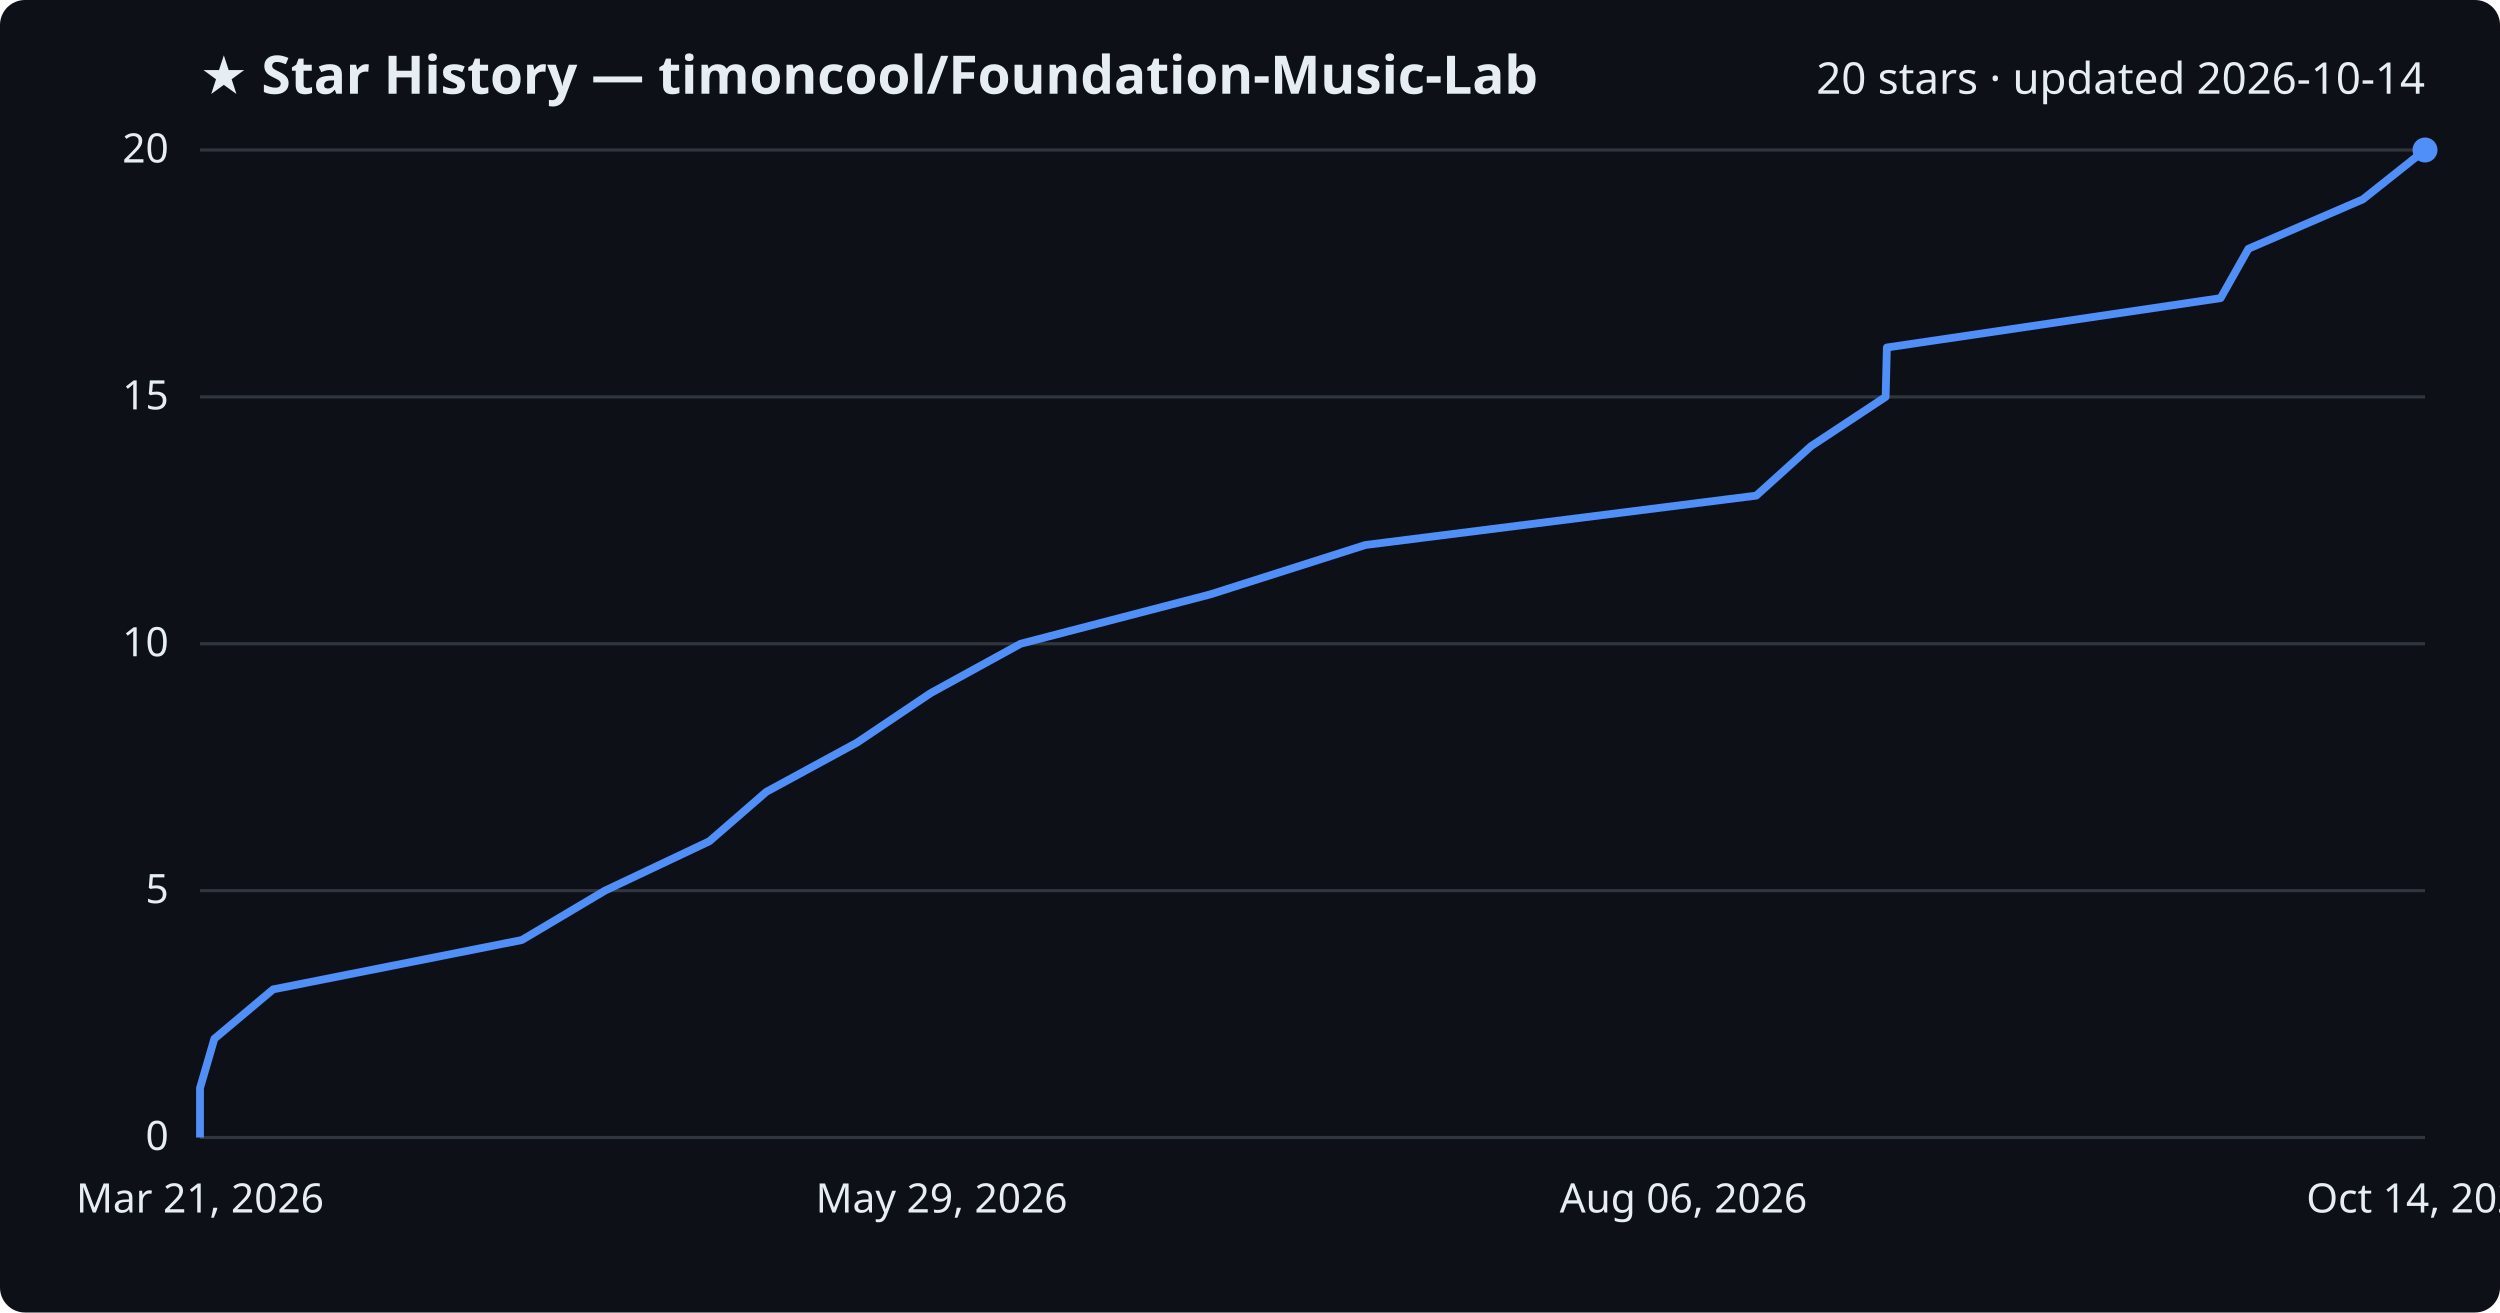
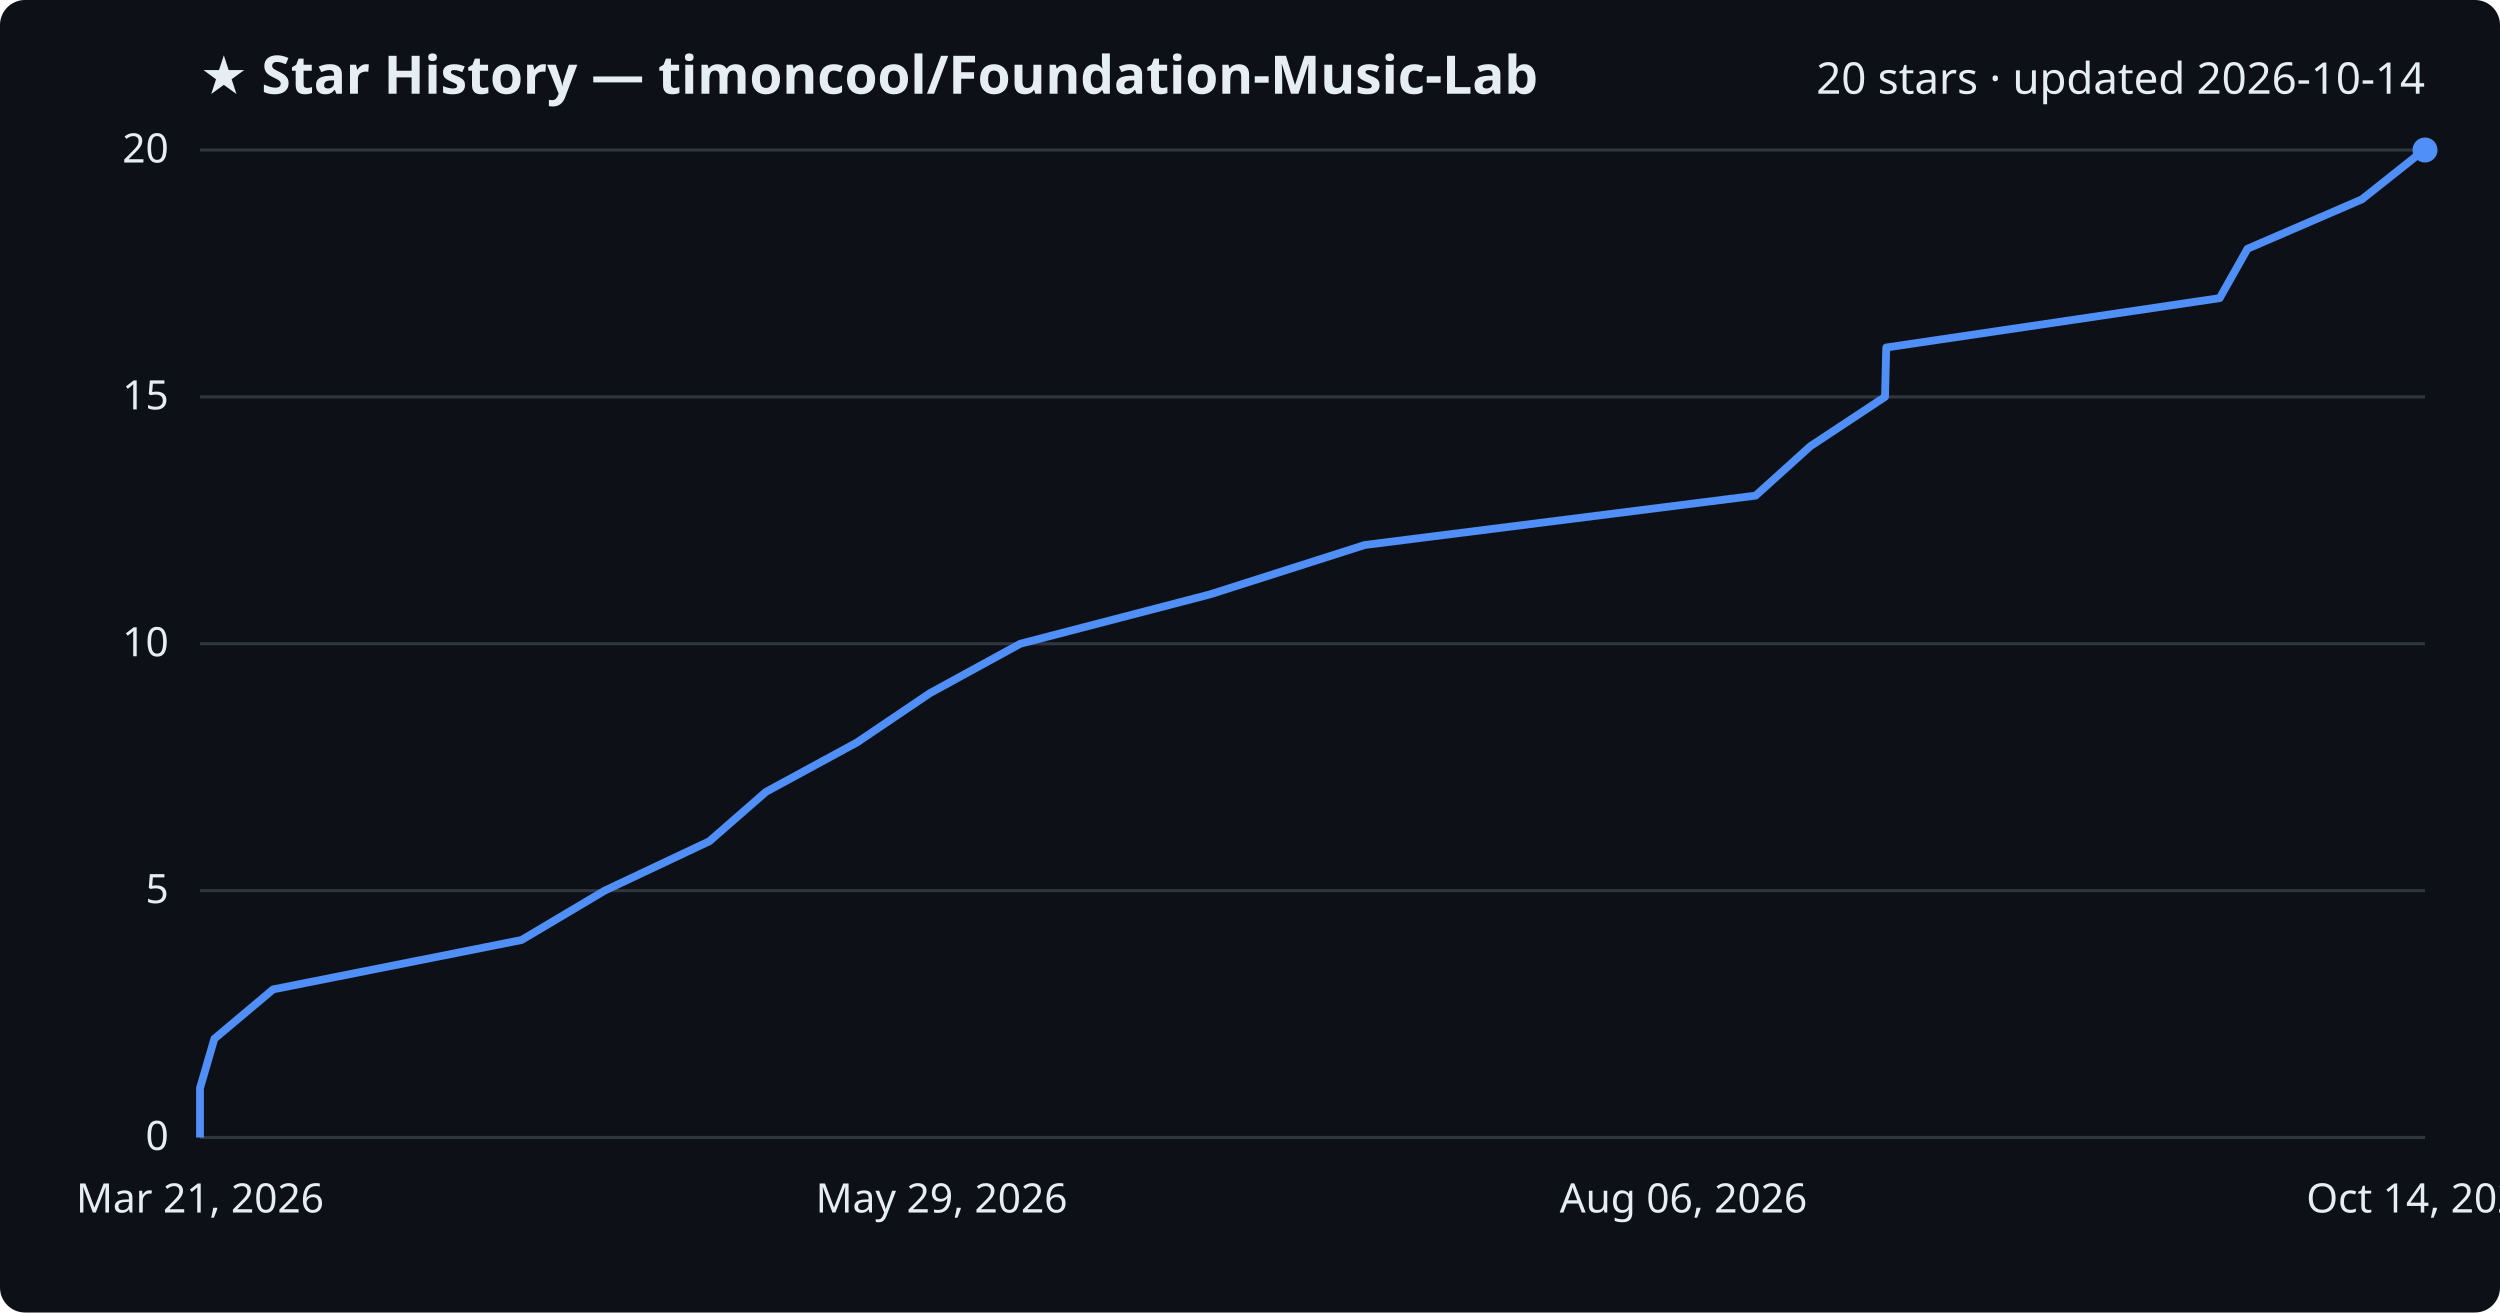
<svg xmlns="http://www.w3.org/2000/svg" viewBox="0 0 800 420" font-family="Segoe UI, sans-serif">
  <rect width="800" height="420" fill="#0d1117" rx="8" />
  <text x="64" y="30" fill="#e6edf3" font-size="17" font-weight="700">★ Star History — timoncool/Foundation-Music-Lab</text>
  <text x="776" y="30" fill="#e6edf3" font-size="14" text-anchor="end">20 stars · updated 2026-10-14</text>
  <line x1="64" y1="364.0" x2="776" y2="364.0" stroke="#30363d" stroke-width="1" />
  <text x="54" y="368.0" fill="#e6edf3" font-size="13" text-anchor="end">0</text>
  <line x1="64" y1="285.0" x2="776" y2="285.0" stroke="#30363d" stroke-width="1" />
  <text x="54" y="289.0" fill="#e6edf3" font-size="13" text-anchor="end">5</text>
  <line x1="64" y1="206.0" x2="776" y2="206.0" stroke="#30363d" stroke-width="1" />
  <text x="54" y="210.0" fill="#e6edf3" font-size="13" text-anchor="end">10</text>
  <line x1="64" y1="127.0" x2="776" y2="127.0" stroke="#30363d" stroke-width="1" />
  <text x="54" y="131.0" fill="#e6edf3" font-size="13" text-anchor="end">15</text>
  <line x1="64" y1="48.0" x2="776" y2="48.0" stroke="#30363d" stroke-width="1" />
  <text x="54" y="52.0" fill="#e6edf3" font-size="13" text-anchor="end">20</text>
-   <path d="M64.0,364.0 L64.0,348.2 L68.6,332.4 L87.4,316.6 L167.0,300.8 L193.6,285.0 L227.0,269.2 L245.2,253.4 L274.3,237.6 L297.8,221.8 L326.6,206.0 L387.3,190.2 L436.9,174.4 L562.0,158.6 L579.5,142.8 L603.4,127.0 L603.8,111.2 L710.6,95.4 L719.5,79.6 L756.1,63.8 L776.0,48.0 L776.0,48.0" fill="none" stroke="#4f8ff7" stroke-width="2.5" stroke-linejoin="round" />
+   <path d="M64.0,364.0 L64.0,348.2 L68.6,332.4 L87.4,316.6 L166.9,300.8 L193.5,285.0 L227.0,269.2 L245.1,253.4 L274.2,237.6 L297.6,221.8 L326.5,206.0 L387.2,190.2 L436.7,174.4 L561.8,158.6 L579.3,142.8 L603.2,127.0 L603.6,111.2 L710.3,95.4 L719.2,79.6 L755.8,63.8 L775.7,48.0 L776.0,48.0" fill="none" stroke="#4f8ff7" stroke-width="2.5" stroke-linejoin="round" />
  <circle cx="776.0" cy="48.0" r="4" fill="#4f8ff7" />
  <text x="64.0" y="388" fill="#e6edf3" font-size="13" text-anchor="middle">Mar 21, 2026</text>
  <text x="301.3" y="388" fill="#e6edf3" font-size="13" text-anchor="middle">May 29, 2026</text>
  <text x="538.7" y="388" fill="#e6edf3" font-size="13" text-anchor="middle">Aug 06, 2026</text>
  <text x="776.0" y="388" fill="#e6edf3" font-size="13" text-anchor="middle">Oct 14, 2026</text>
</svg>
